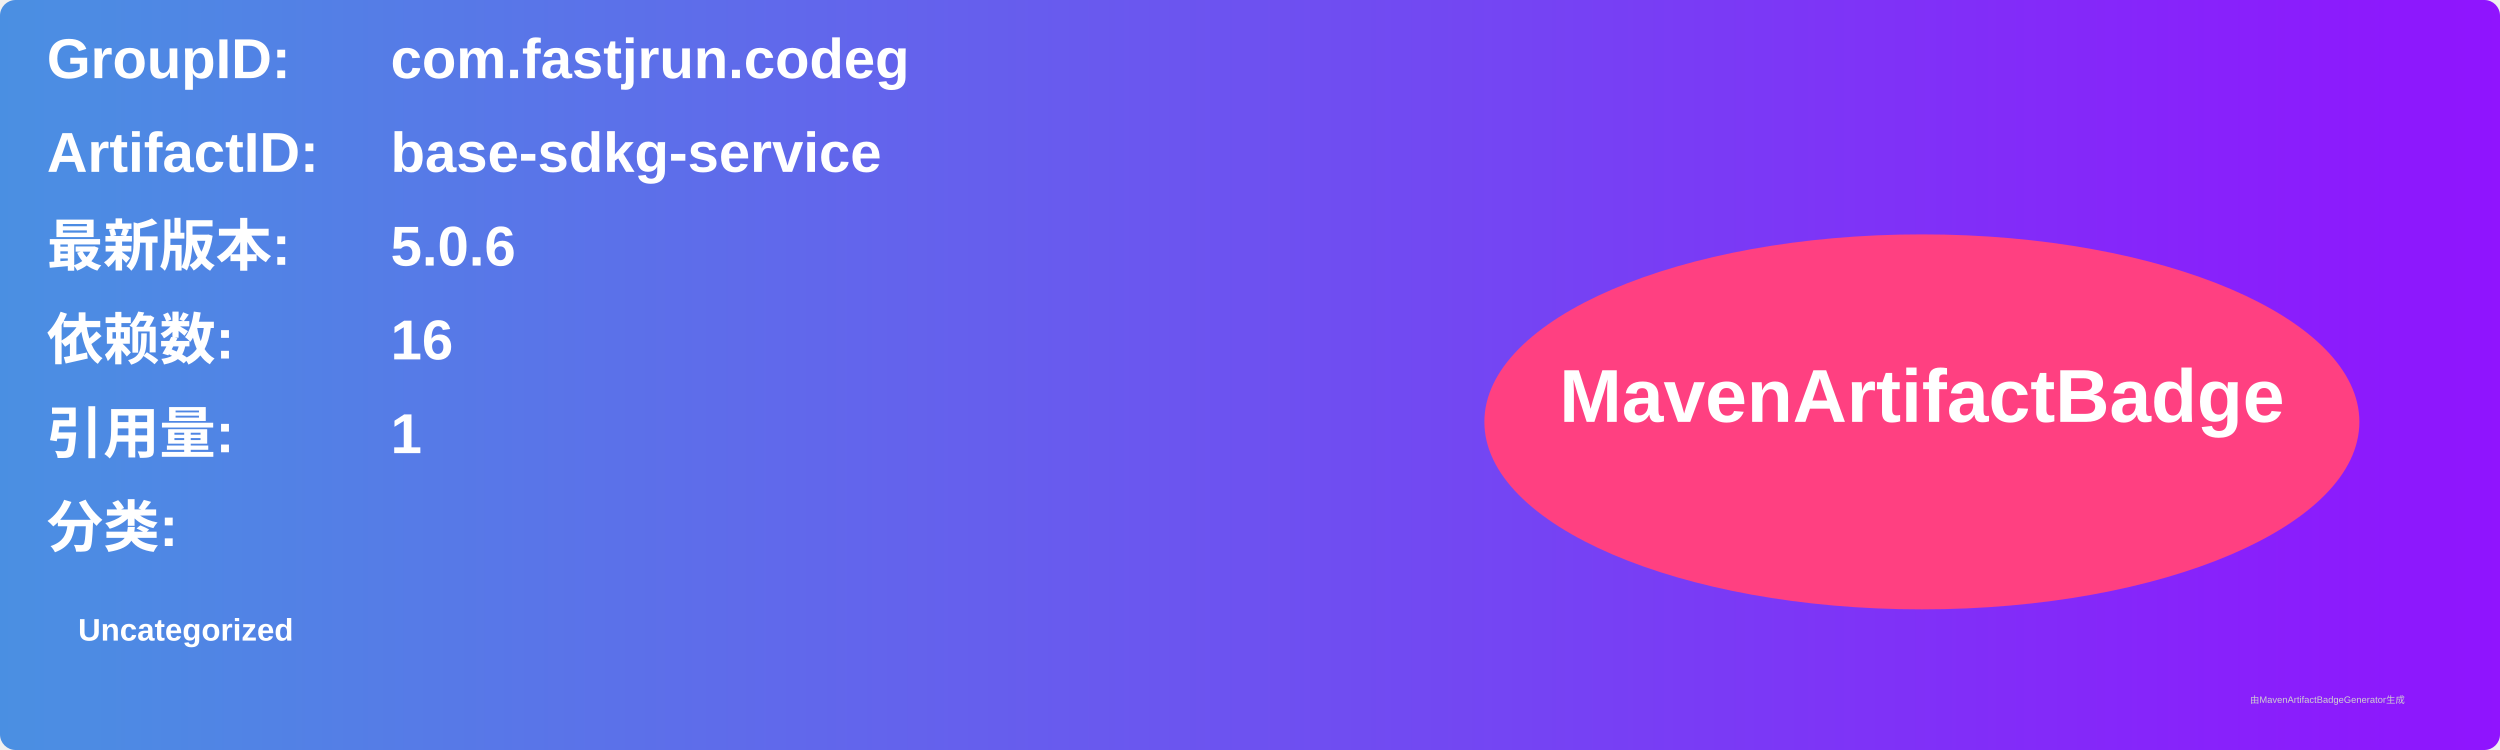
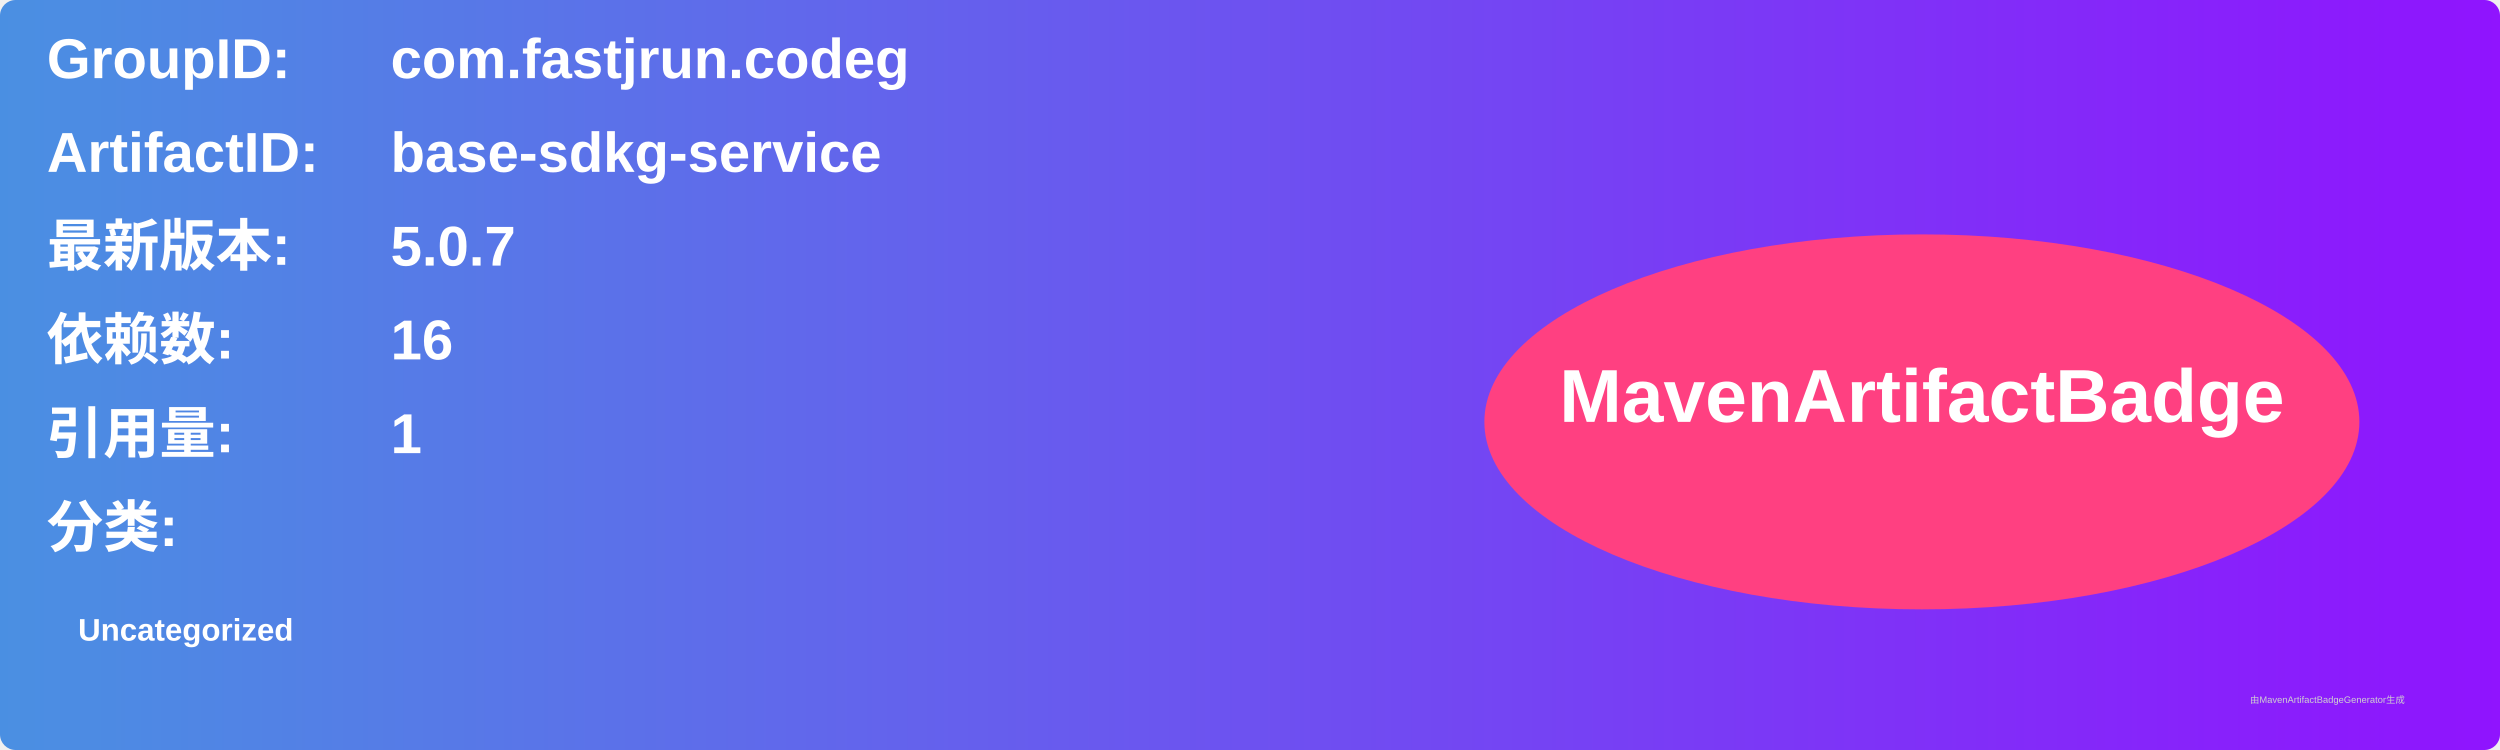
<svg xmlns="http://www.w3.org/2000/svg" width="800" height="240" viewBox="0 0 800 240">
  <linearGradient id="grad" x1="0%" y1="0%" x2="100%" y2="0%">
    <stop offset="0%" stop-color="#4a90e2" />
    <stop offset="100%" stop-color="#9013fe" />
  </linearGradient>
  <rect width="100%" height="100%" rx="5" ry="5" fill="url(#grad)" />
  <g transform="translate(15, 15)">
    <text x="0" y="10" font-family="Arial" font-size="18" fill="white" font-weight="bold" width="260">GroupID:</text>
    <text x="110" y="10" font-family="Arial" font-size="18" fill="white" font-weight="bold" width="460">com.fastjrun.codeg</text>
    <text x="0" y="40" font-family="Arial" font-size="18" fill="white" font-weight="bold" width="260">ArtifactID:</text>
    <text x="110" y="40" font-family="Arial" font-size="18" fill="white" font-weight="bold" width="460">base-sdkg-service</text>
    <text x="0" y="70" font-family="Arial" font-size="18" fill="white" font-weight="bold">最新版本:</text>
    <text x="110" y="70" font-family="Arial" font-size="18" fill="white" font-weight="bold">
-       <tspan font-weight="bold">5.0.6</tspan>
+       <tspan font-weight="bold">5.0.7</tspan>
    </text>
    <text x="0" y="100" font-family="Arial" font-size="18" fill="white" font-weight="bold">依赖数: </text>
    <text x="110" y="100" font-family="Arial" font-size="18" fill="white">
      <tspan font-weight="bold">16</tspan>
    </text>
    <text x="0" y="130" font-family="Arial" font-size="18" fill="white" font-weight="bold">引用量: </text>
    <text x="110" y="130" font-family="Arial" font-size="18" fill="white">
      <tspan font-weight="bold">1</tspan>
    </text>
    <text x="0" y="160" font-family="Arial" font-size="18" fill="white" font-weight="bold">分类:</text>
    <text x="10" y="190" font-family="Arial" font-size="10" fill="white">
      <tspan font-weight="bold">Uncategorized</tspan>
    </text>
    <ellipse cx="600" cy="120" rx="140" ry="60" fill="#ff4081" />
    <text x="600" y="120" text-anchor="middle" font-family="Arial" font-size="24" fill="white" font-weight="bold">MavenArtifactBadge</text>
  </g>
  <text x="720" y="225" font-family="Arial" font-size="3" fill="#d0d0d0">由MavenArtifactBadgeGenerator生成</text>
</svg>
